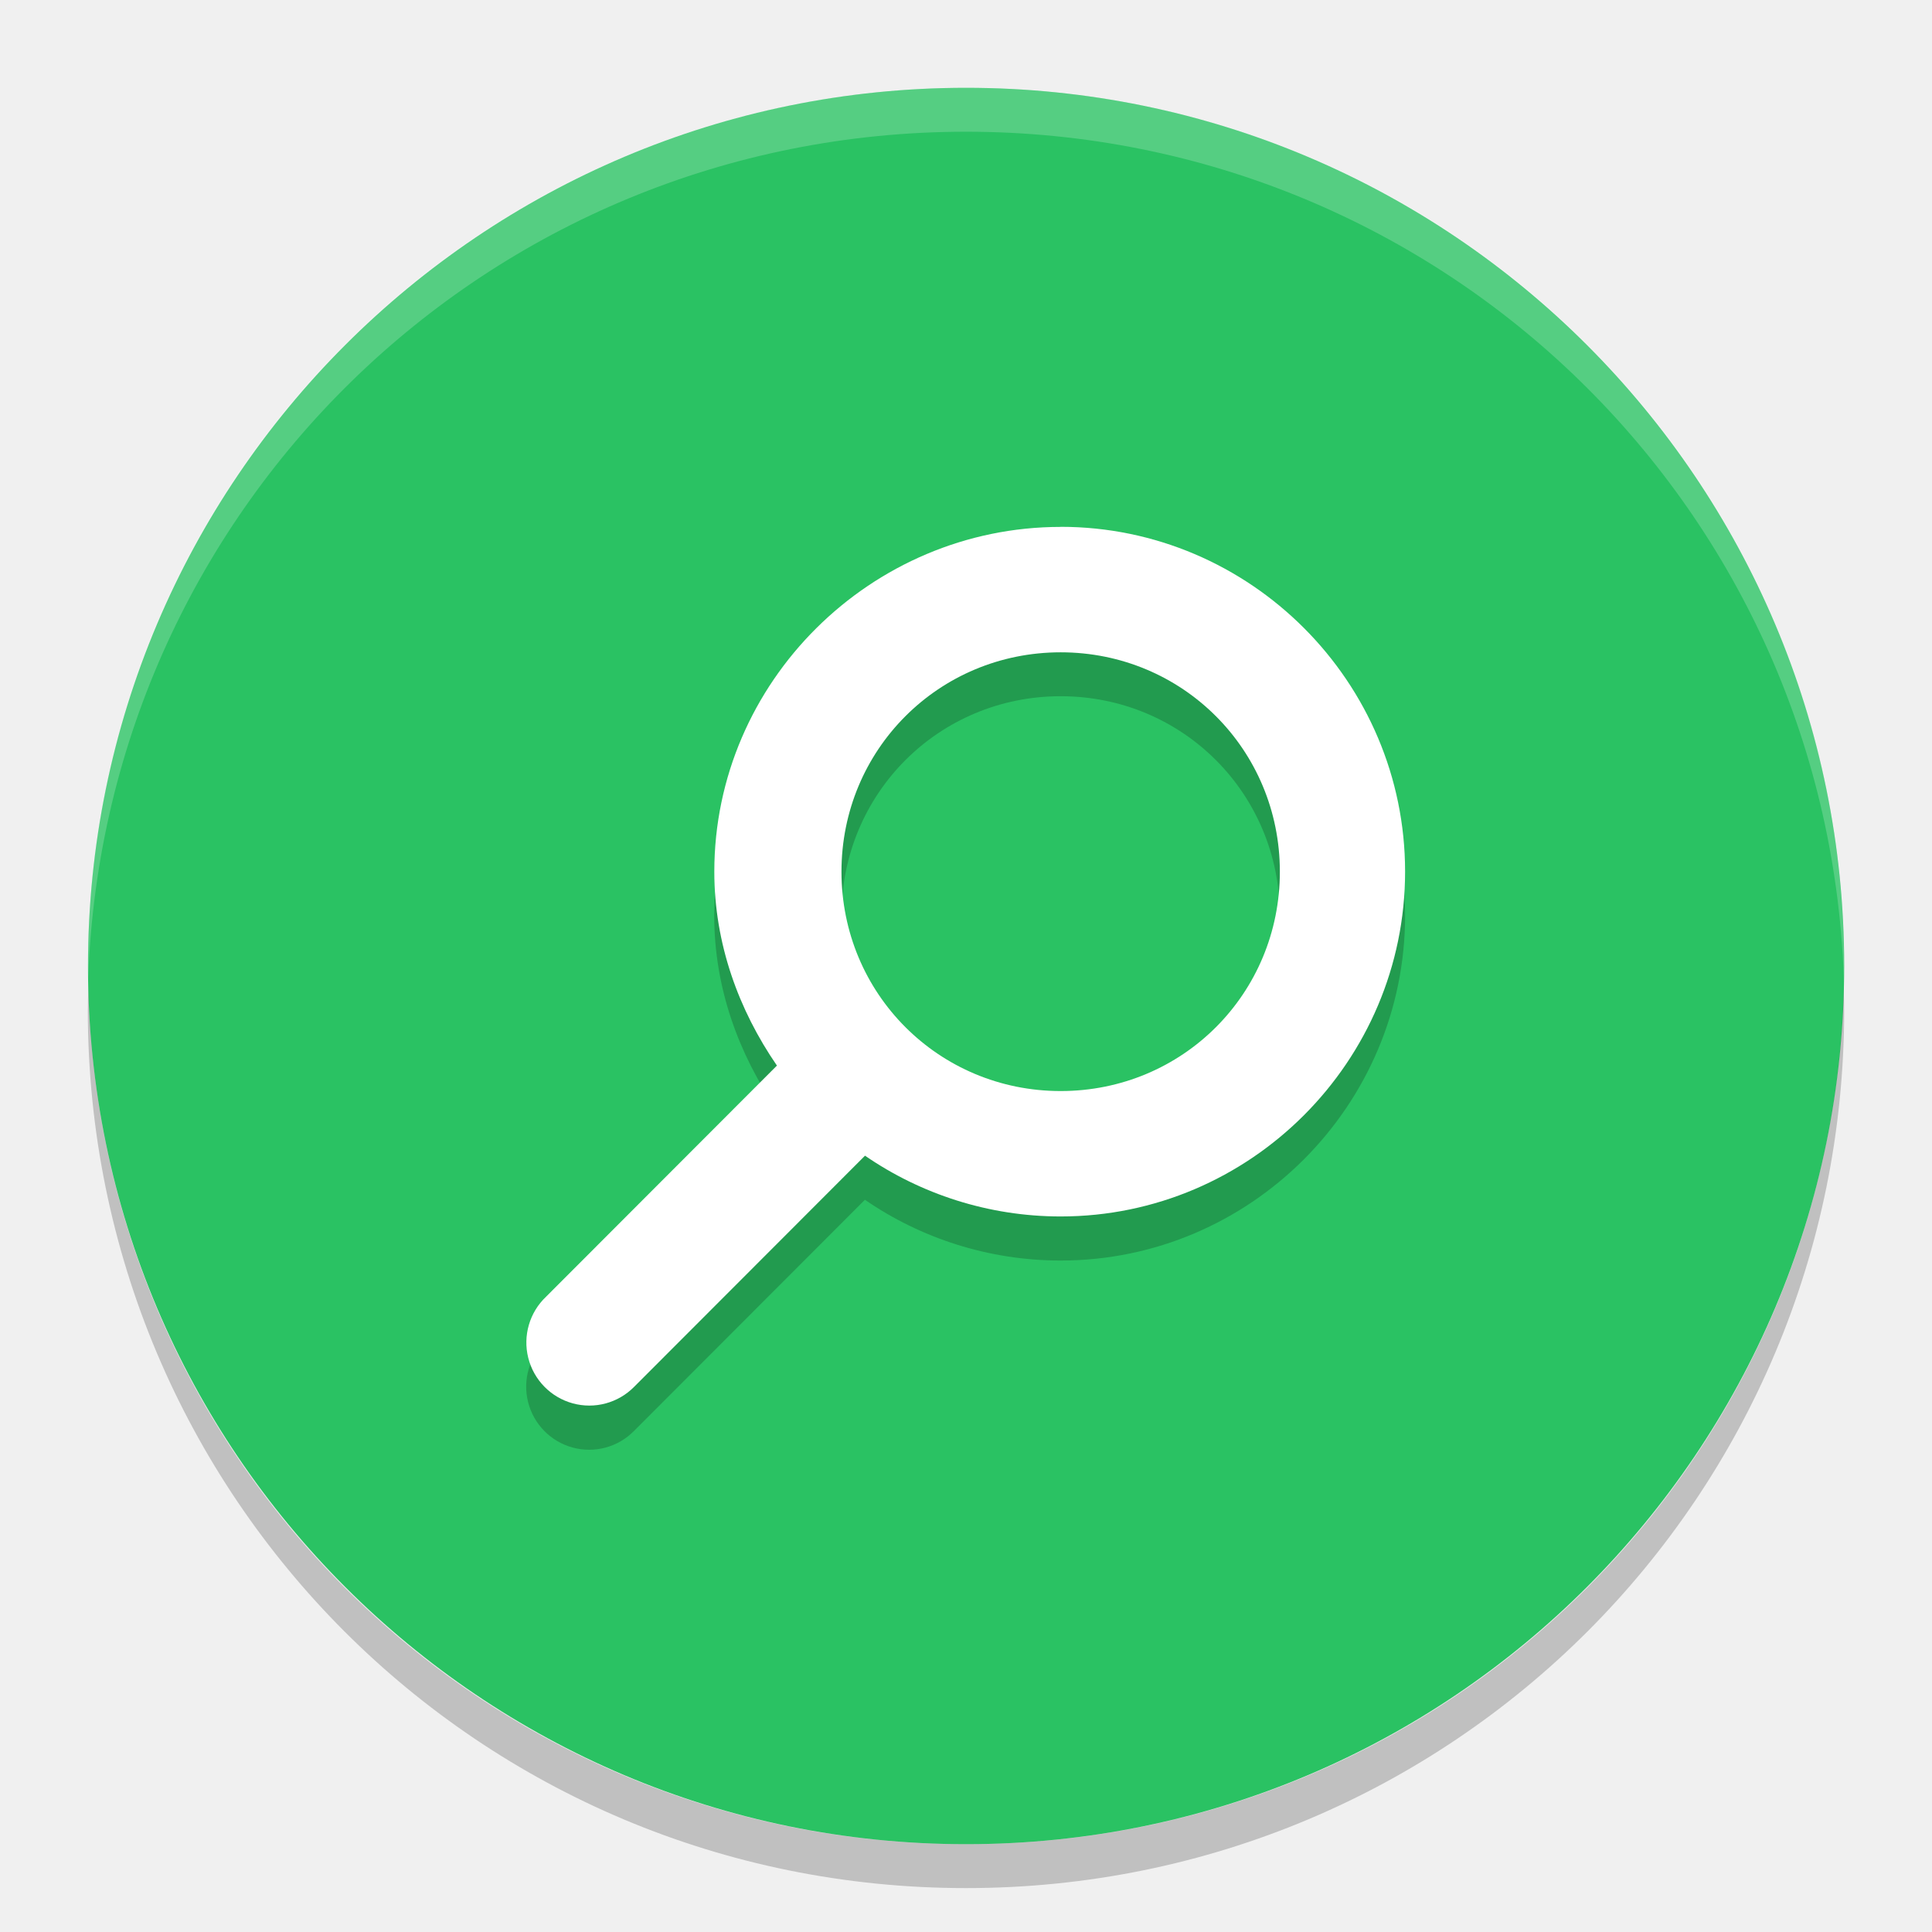
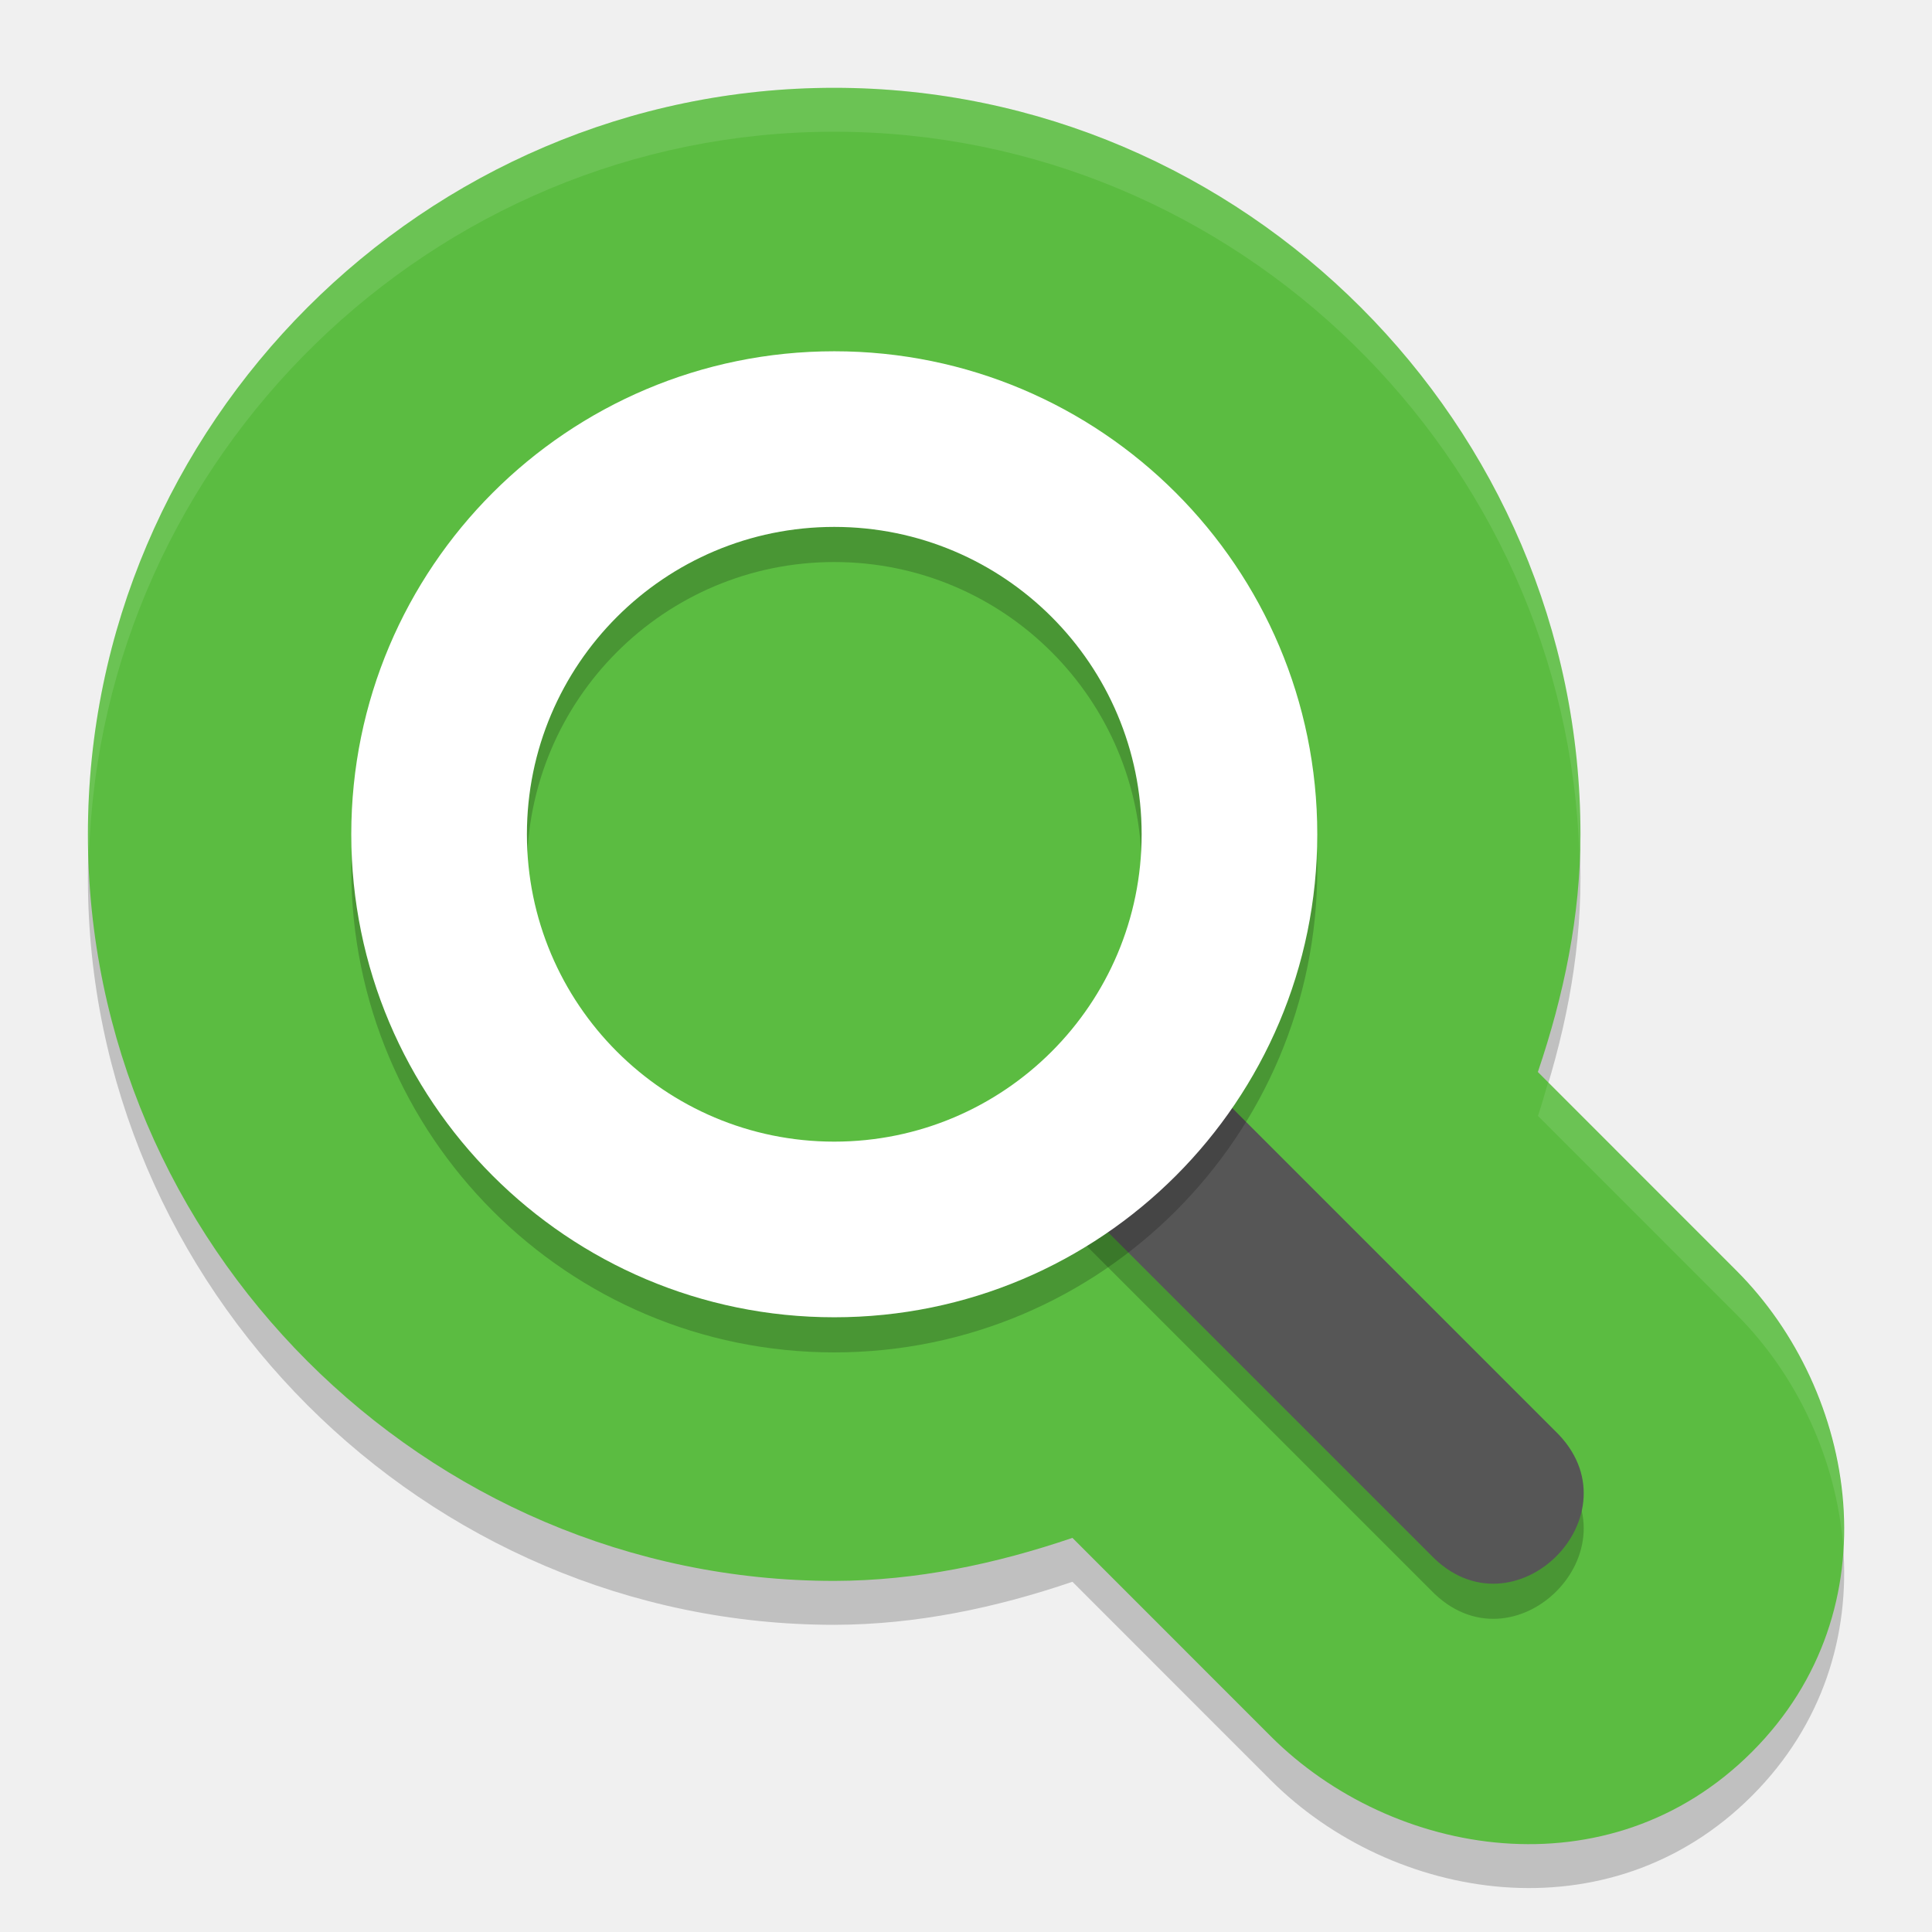
<svg xmlns="http://www.w3.org/2000/svg" height="22" width="22" version="1">
-   <rect transform="matrix(0,-1,-1,0,0,0)" rx="10" ry="9.999" height="19.998" width="20" y="-21" x="-21" fill="#2ac263" />
-   <path opacity=".2" style="color:#000000" stroke-width="1.555" d="m12.078 6.5c-2.16 0-3.945 1.767-3.945 3.927 0 0.821 0.278 1.576 0.713 2.209l-2.63 2.633a0.717 0.718 0 1 0 1.003 1.026l2.63-2.633c0.633 0.436 1.407 0.692 2.229 0.692 2.16 0 3.922-1.767 3.922-3.927-0.001-2.16-1.762-3.927-3.922-3.927zm0 1.428c1.389 0 2.496 1.11 2.496 2.499s-1.107 2.499-2.496 2.499-2.496-1.11-2.496-2.499 1.107-2.499 2.496-2.499z" />
-   <path stroke-width="1.555" fill="#fff" d="m12.078 6c-2.16 0-3.944 1.766-3.944 3.926 0 0.821 0.278 1.576 0.713 2.208l-2.629 2.632a0.717 0.718 0 1 0 1.003 1.026l2.629-2.632c0.633 0.436 1.407 0.692 2.228 0.692 2.16 0 3.922-1.767 3.922-3.927 0-2.16-1.762-3.926-3.922-3.926zm0 1.428c1.389 0 2.496 1.11 2.496 2.498 0 1.389-1.107 2.498-2.496 2.498s-2.496-1.11-2.496-2.498 1.107-2.498 2.496-2.498z" />
-   <path opacity=".2" fill="#fff" d="m11 1c-5.54 0-9.999 4.46-9.999 10 0 0.084-0.002 0.167 0 0.25 0.132-5.423 4.543-9.75 9.999-9.75s9.867 4.327 9.999 9.75c0.002-0.083 0-0.166 0-0.25 0-5.54-4.459-10-9.999-10z" />
-   <path opacity=".2" d="m1.006 11.25c-0.002 0.084-0.006 0.166-0.006 0.25 0 5.54 4.46 10 10 10s10-4.46 10-10c0-0.084-0.004-0.167-0.006-0.25-0.132 5.423-4.538 9.75-9.994 9.75s-9.862-4.327-9.994-9.75z" />
+   <defs>
+     <style id="current-color-scheme" type="text/css">
+    .ColorScheme-Text { color:#5c616c; } .ColorScheme-Highlight { color:#5294e2; } .ColorScheme-ButtonBackground { color:#d3dae3; }
+   </style>
+     <style id="current-color-scheme-3" type="text/css">
+    .ColorScheme-Text { color:#5c616c; } .ColorScheme-Highlight { color:#5294e2; } .ColorScheme-ButtonBackground { color:#d3dae3; }
+   </style>
+     <style id="current-color-scheme-6" type="text/css">
+    .ColorScheme-Text { color:#5c616c; } .ColorScheme-Highlight { color:#5294e2; } .ColorScheme-ButtonBackground { color:#d3dae3; }
+   </style>
+     <style id="current-color-scheme-7" type="text/css">
+    .ColorScheme-Text { color:#5c616c; } .ColorScheme-Highlight { color:#5294e2; } .ColorScheme-ButtonBackground { color:#d3dae3; }
+   </style>
+   </defs>
+   <path d="m 9.499,1.5 c -4.664,0 -8.498,3.836 -8.498,8.501 0,4.665 3.835,8.501 8.498,8.501 h 0.004 c 0.931,-0.002 1.836,-0.193 2.709,-0.49 l 2.259,2.26 c 1.379,1.379 3.851,1.806 5.479,0.177 1.628,-1.628 1.201,-4.102 -0.177,-5.48 l -2.261,-2.262 c 0.295,-0.872 0.485,-1.775 0.485,-2.704 v -10e-4 c 0,-4.665 -3.835,-8.501 -8.498,-8.501 z" style="color:#000000;opacity:0.2;stroke-width:5;stroke-linecap:round;stroke-linejoin:round" />
+   <path style="fill:#5bbc41;stroke-width:5;stroke-linecap:round;stroke-linejoin:round" d="m 9.499,1 c -4.664,0 -8.498,3.836 -8.498,8.501 0,4.665 3.835,8.501 8.498,8.501 h 0.004 c 0.931,-0.002 1.836,-0.193 2.709,-0.49 l 2.259,2.26 c 1.379,1.379 3.851,1.806 5.479,0.177 1.628,-1.628 1.201,-4.102 -0.177,-5.48 L 17.512,12.207 C 17.807,11.335 17.997,10.432 17.997,9.502 v -10e-4 c 0,-4.665 -3.835,-8.501 -8.498,-8.501 z" />
+   <path d="M 12.455,12.4 C 11.557,12.4 12,13.022 12,13.4 l 0.027,0.441 4.266,4.266 c 0.943,0.982 2.396,-0.472 1.414,-1.414 l -5,-5 c -0.188,-0.194 0.018,0.707 -0.252,0.707 z" style="color:#000000;opacity:0.2;stroke-width:2;stroke-linecap:round;stroke-linejoin:round" />
+   <path style="fill:#565656;stroke-width:2;stroke-linecap:round;stroke-linejoin:round" d="M 12.455,12 C 11.557,12 12,12.622 12,13 l 0.027,0.441 4.266,4.266 c 0.943,0.982 2.396,-0.472 1.414,-1.414 l -5,-5 C 12.519,11.099 12.725,12 12.455,12 Z" />
+   <path d="m 9.5,4.4 a 5.5,5.5 0 0 0 -5.5,5.5 5.5,5.5 0 0 0 5.5,5.5 A 5.5,5.5 0 0 0 15,9.9 5.5,5.5 0 0 0 9.5,4.4 Z m 0,2 A 3.5,3.5 0 0 1 13,9.9 a 3.5,3.5 0 0 1 -3.5,3.5 3.5,3.5 0 0 1 -3.5,-3.5 3.5,3.5 0 0 1 3.5,-3.5 z" style="opacity:0.2;stroke-width:6.871;stroke-linecap:round;stroke-linejoin:round" />
+   <path style="fill:#ffffff;stroke-width:6.871;stroke-linecap:round;stroke-linejoin:round" d="m 9.5,4 a 5.5,5.5 0 0 0 -5.5,5.5 5.5,5.5 0 0 0 5.5,5.5 A 5.5,5.5 0 0 0 15,9.5 5.5,5.5 0 0 0 9.5,4 Z m 0,2 A 3.5,3.5 0 0 1 13,9.5 3.5,3.5 0 0 1 9.5,13 a 3.5,3.5 0 0 1 -3.5,-3.5 3.5,3.5 0 0 1 3.5,-3.5 z" />
+   <path style="opacity:0.1;fill:#ffffff;stroke-width:5;stroke-linecap:round;stroke-linejoin:round" d="M 9.499,1 C 4.835,1 1,4.836 1,9.501 1,9.586 1.01,9.667 1.013,9.751 1.148,5.201 4.919,1.5 9.499,1.5 c 4.581,0 8.353,3.702 8.486,8.254 0.003,-0.084 0.013,-0.167 0.013,-0.252 v -0.001 c 0,-4.665 -3.835,-8.501 -8.499,-8.501 z M 17.629,12.323 c -0.038,0.128 -0.073,0.257 -0.116,0.384 l 2.261,2.262 c 0.692,0.692 1.144,1.662 1.216,2.661 0.068,-1.169 -0.408,-2.353 -1.216,-3.161 z" />
</svg>
